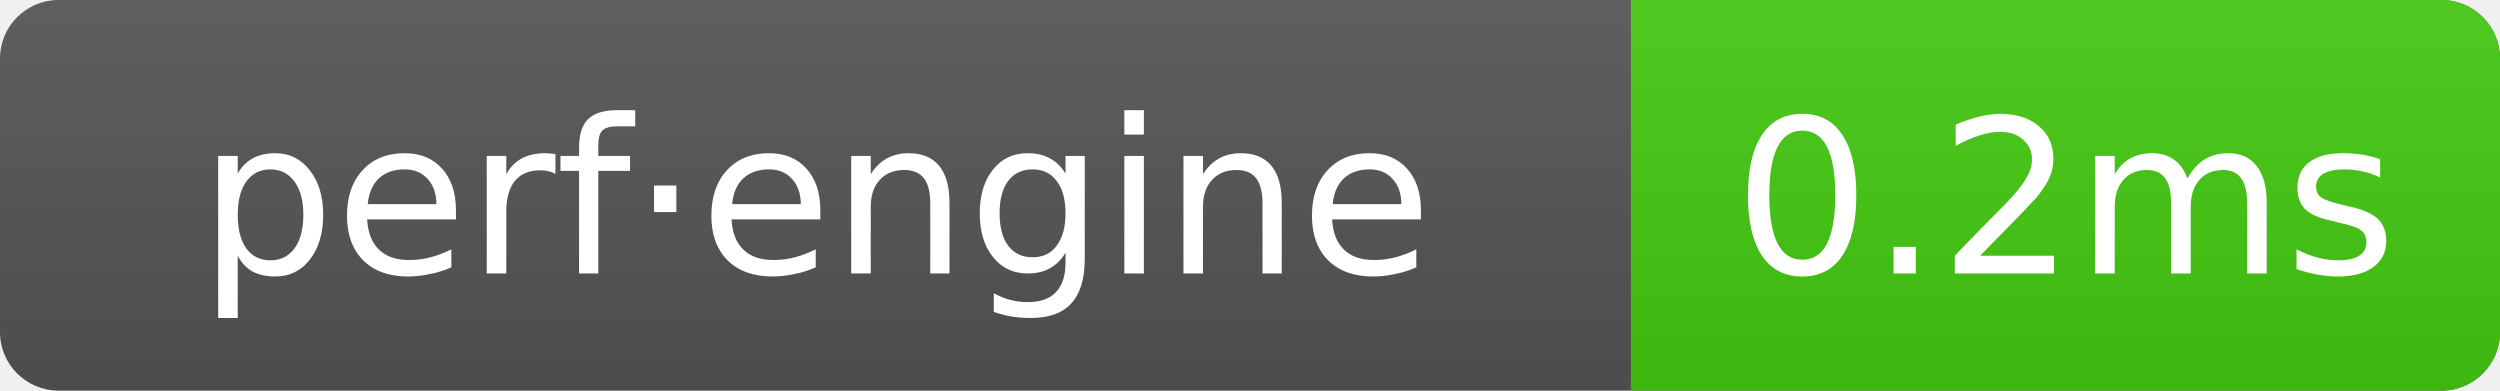
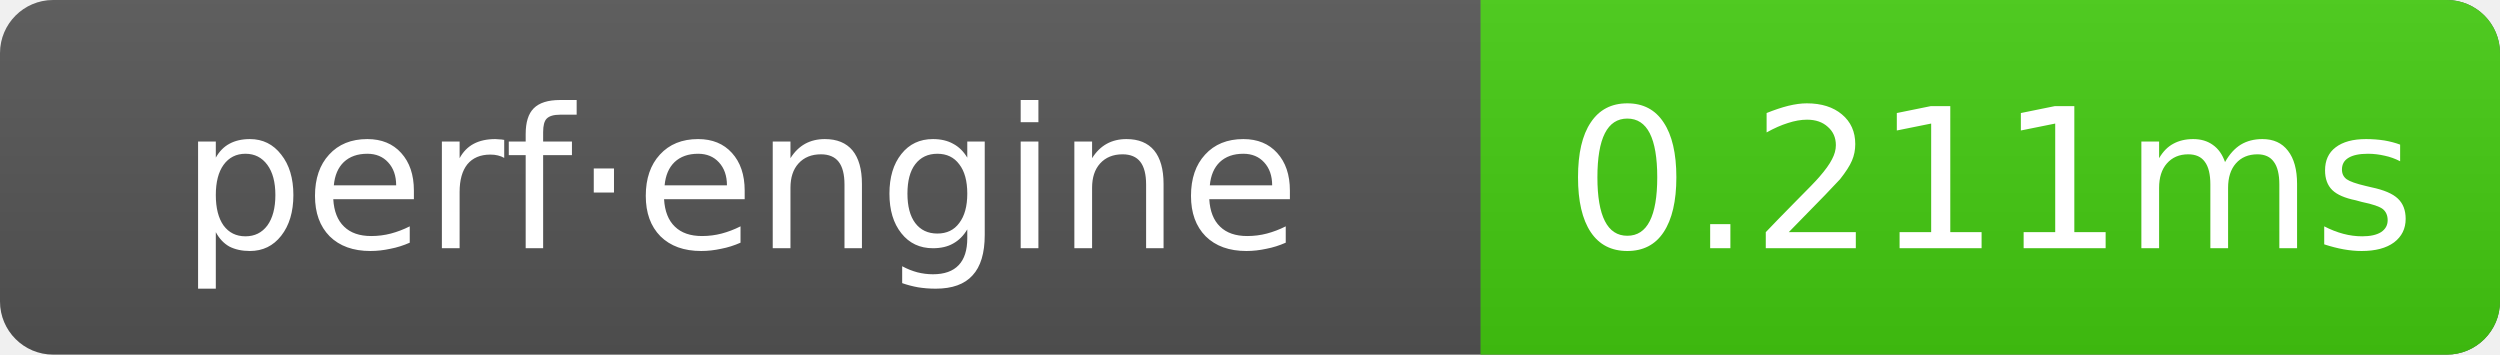
- <svg xmlns="http://www.w3.org/2000/svg" width="128" height="20" role="img" aria-label="perf·engine: 0.2ms">
+ <svg xmlns="http://www.w3.org/2000/svg" width="141" height="20" role="img" aria-label="perf·engine: 0.211ms">
  <linearGradient id="g" x2="0" y2="100%">
    <stop offset="0" stop-color="#bbb" stop-opacity=".1" />
    <stop offset="1" stop-opacity=".1" />
  </linearGradient>
  <clipPath id="r">
-     <rect width="128" height="20" rx="3" fill="#fff" />
+     <rect width="141" height="20" rx="3" fill="#fff" />
  </clipPath>
  <g clip-path="url(#r)">
-     <rect width="128" height="20" fill="#555" />
-     <rect x="83.5" width="44.5" height="20" fill="#4c1" />
-     <rect width="128" height="20" fill="url(#g)" />
+     <rect width="141" height="20" fill="#555" />
+     <rect x="83.5" width="57.5" height="20" fill="#4c1" />
+     <rect width="141" height="20" fill="url(#g)" />
  </g>
  <g text-anchor="middle" font-family="Verdana,Geneva,DejaVu Sans,sans-serif" font-size="11" fill="#fff">
    <text x="41.75" y="14">perf·engine</text>
-     <text x="105.75" y="14">0.2ms</text>
+     <text x="112.25" y="14">0.211ms</text>
  </g>
</svg>
